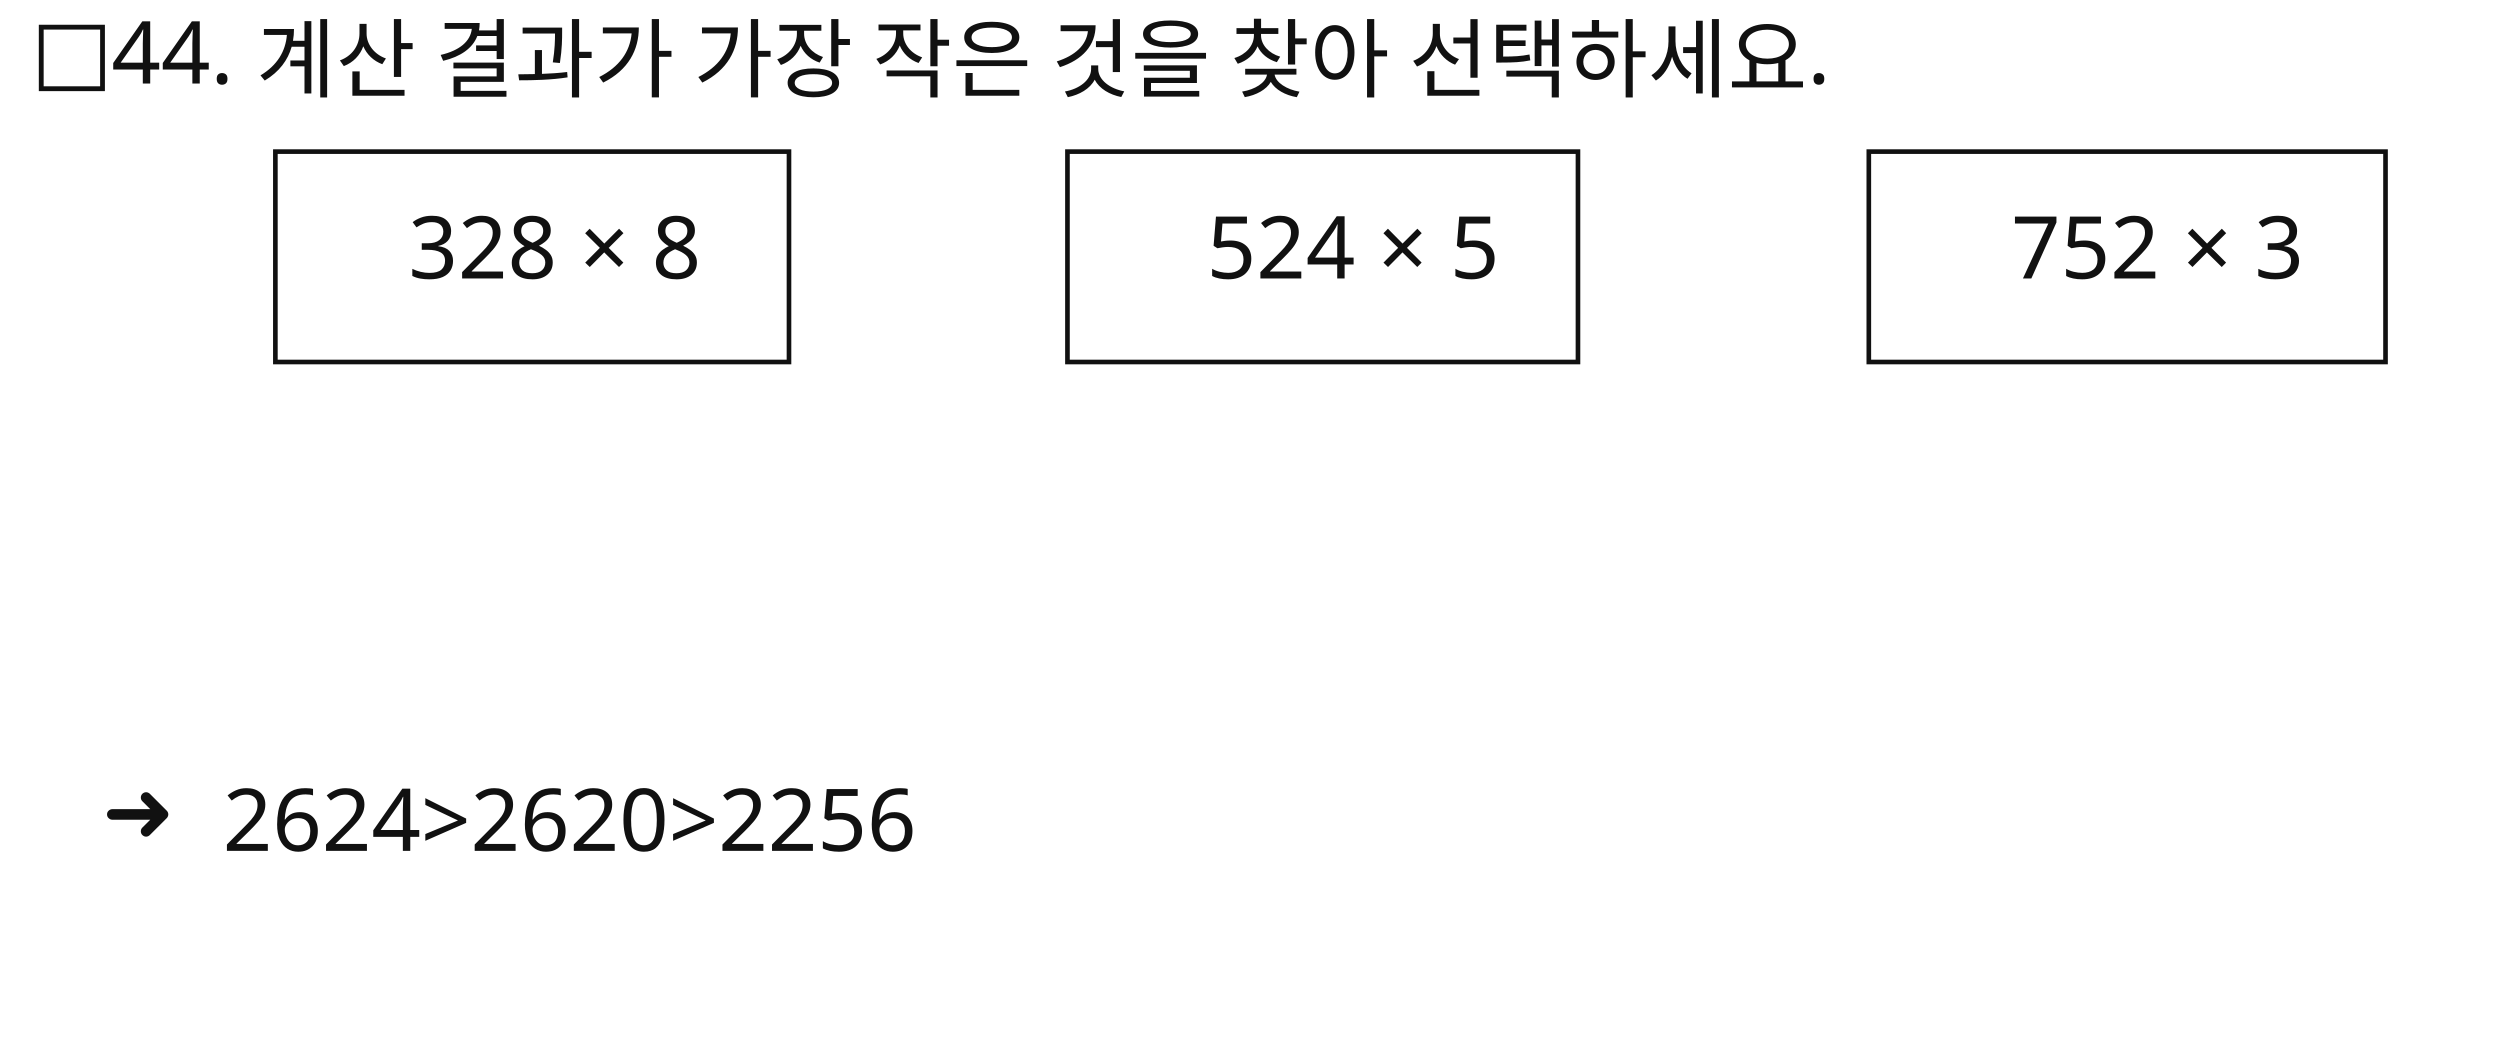
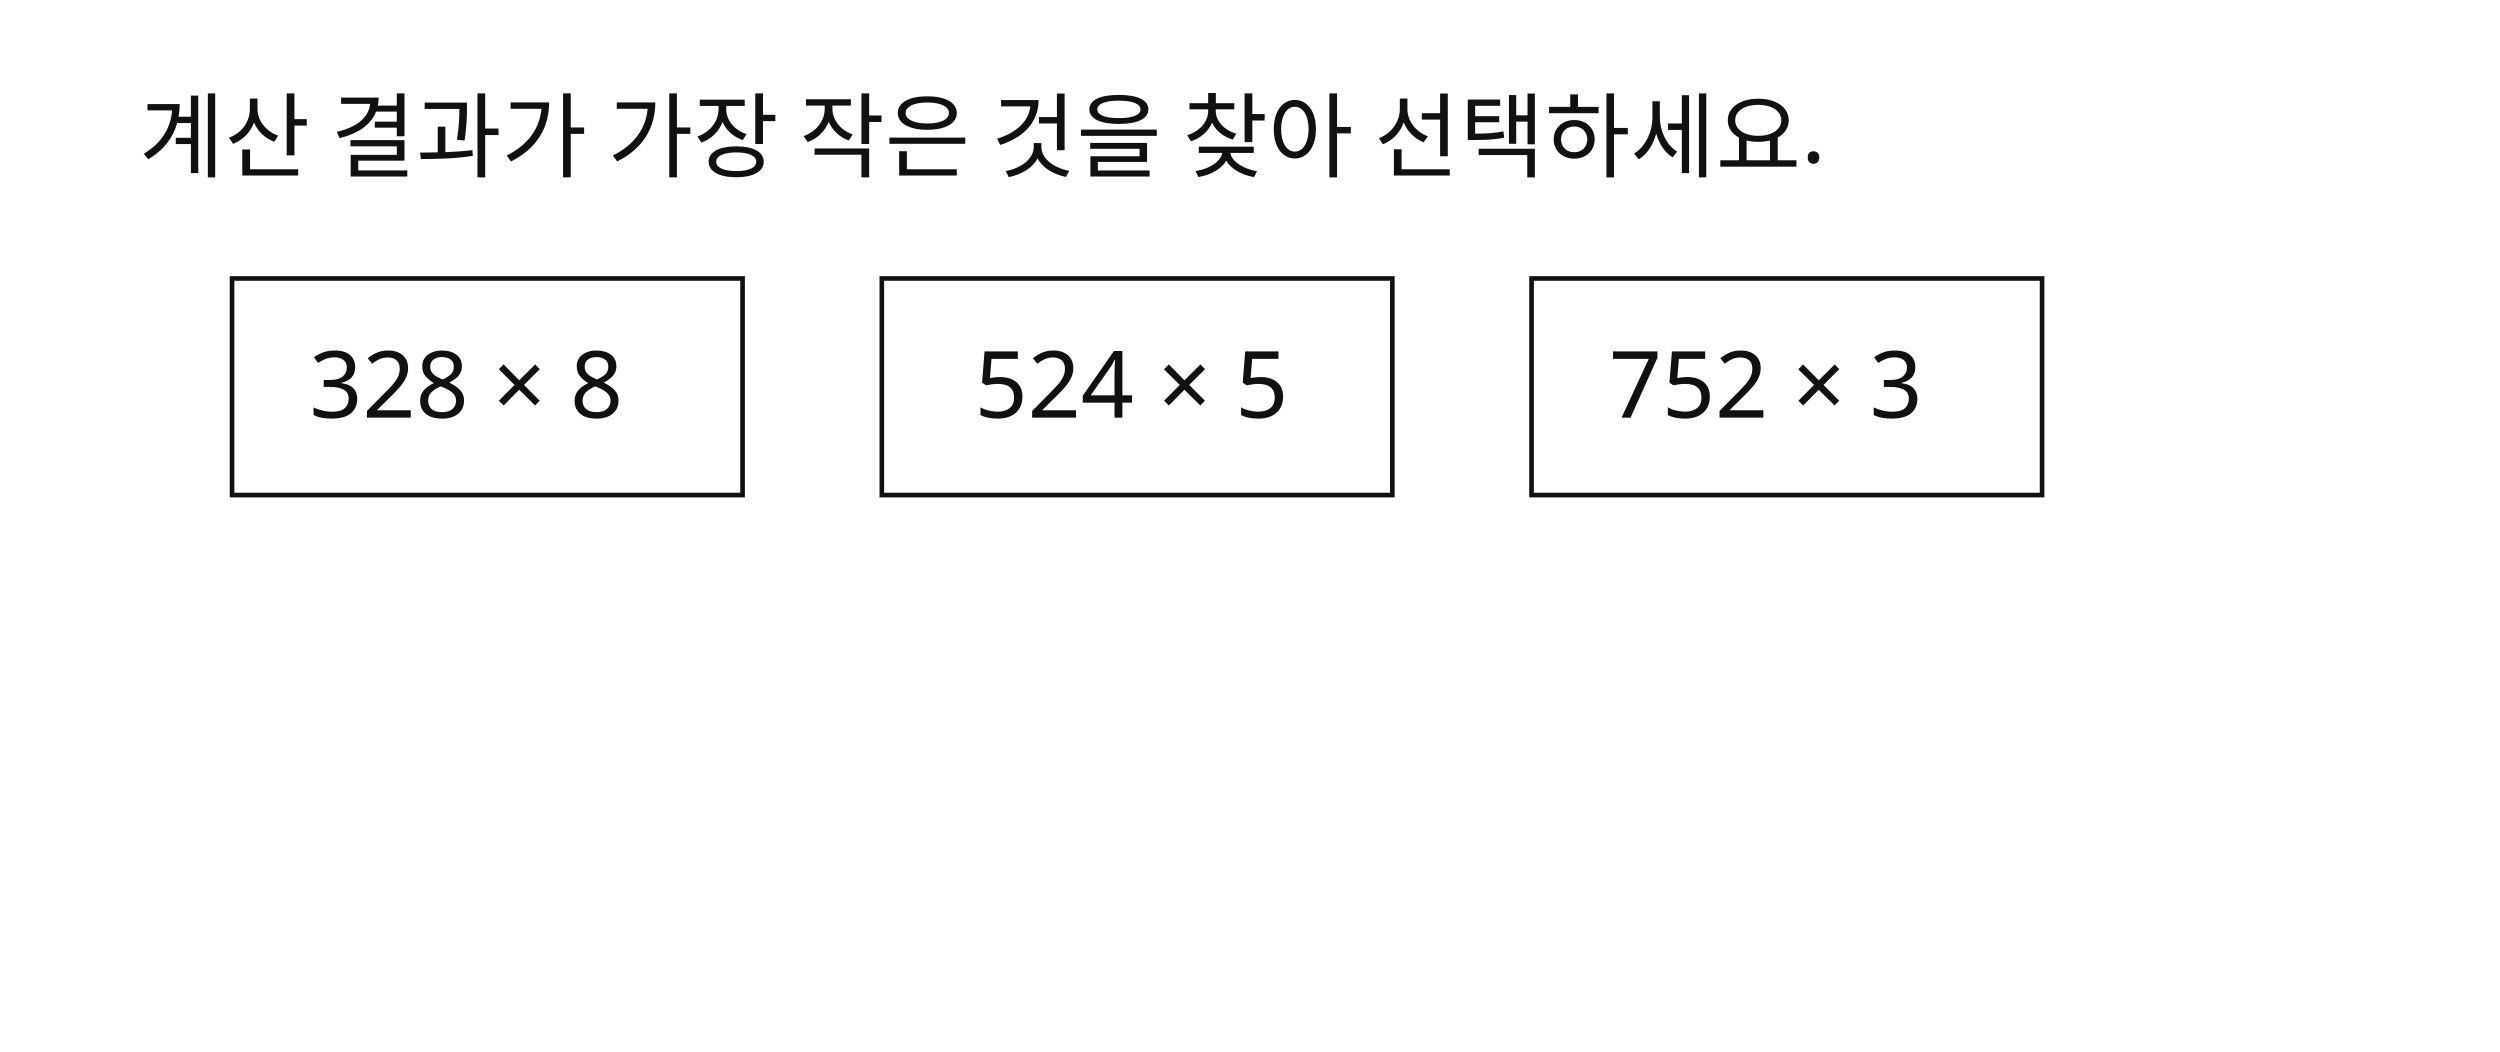
<svg xmlns="http://www.w3.org/2000/svg" width="808" height="340" viewBox="0 0 808 340">
  <rect x="0" y="0" width="808" height="340" fill="#FFFFFF" />
-   <rect id="slot.choice1_box.rect" x="89" y="49" width="166" height="68" fill="#ffffff" stroke="#111111" stroke-width="1.5" />
-   <rect id="slot.choice2_box.rect" x="345" y="49" width="165" height="68" fill="#ffffff" stroke="#111111" stroke-width="1.5" />
-   <rect id="slot.choice3_box.rect" x="604" y="49" width="167" height="68" fill="#ffffff" stroke="#111111" stroke-width="1.5" />
-   <text id="slot.mark.text" x="10" y="26" max_width="680" fill="#111111" font-family="Noto Sans KR, sans-serif" font-size="28">□</text>
-   <text id="slot.q1.text" x="36" y="27" max_width="680" fill="#111111" font-family="Noto Sans KR, sans-serif" font-size="28">44. 계산 결과가 가장 작은 것을 찾아 선택하세요.</text>
-   <text id="slot.choice1_text.text" x="132" y="90" max_width="680" fill="#111111" font-family="Noto Sans KR, sans-serif" font-size="28">328 × 8</text>
-   <text id="slot.choice2_text.text" x="390" y="90" max_width="680" fill="#111111" font-family="Noto Sans KR, sans-serif" font-size="28">524 × 5</text>
-   <text id="slot.choice3_text.text" x="650" y="90" max_width="680" fill="#111111" font-family="Noto Sans KR, sans-serif" font-size="28">752 × 3</text>
-   <text id="slot.arrow.text" x="33" y="272" max_width="680" fill="#111111" font-family="Noto Sans KR, sans-serif" font-size="28">➜</text>
-   <text id="slot.compare_line.text" x="72" y="275" max_width="680" fill="#111111" font-family="Noto Sans KR, sans-serif" font-size="28">2624&gt;2620&gt;2256</text>
+   <rect id="slot.choice1_box.rect" x="75" y="90" width="165" height="70" fill="#ffffff" stroke="#111111" stroke-width="1.5" />
+   <rect id="slot.choice2_box.rect" x="285" y="90" width="165" height="70" fill="#ffffff" stroke="#111111" stroke-width="1.5" />
+   <rect id="slot.choice3_box.rect" x="495" y="90" width="165" height="70" fill="#ffffff" stroke="#111111" stroke-width="1.5" />
+   <text id="slot.q1.text" x="45" y="55" max_width="680" fill="#111111" font-family="Noto Sans KR, sans-serif" font-size="30">계산 결과가 가장 작은 것을 찾아 선택하세요.</text>
+   <text id="slot.choice1_text.text" x="100" y="135" max_width="680" fill="#111111" font-family="Noto Sans KR, sans-serif" font-size="30">328 × 8</text>
+   <text id="slot.choice2_text.text" x="315" y="135" max_width="680" fill="#111111" font-family="Noto Sans KR, sans-serif" font-size="30">524 × 5</text>
+   <text id="slot.choice3_text.text" x="520" y="135" max_width="680" fill="#111111" font-family="Noto Sans KR, sans-serif" font-size="30">752 × 3</text>
</svg>
